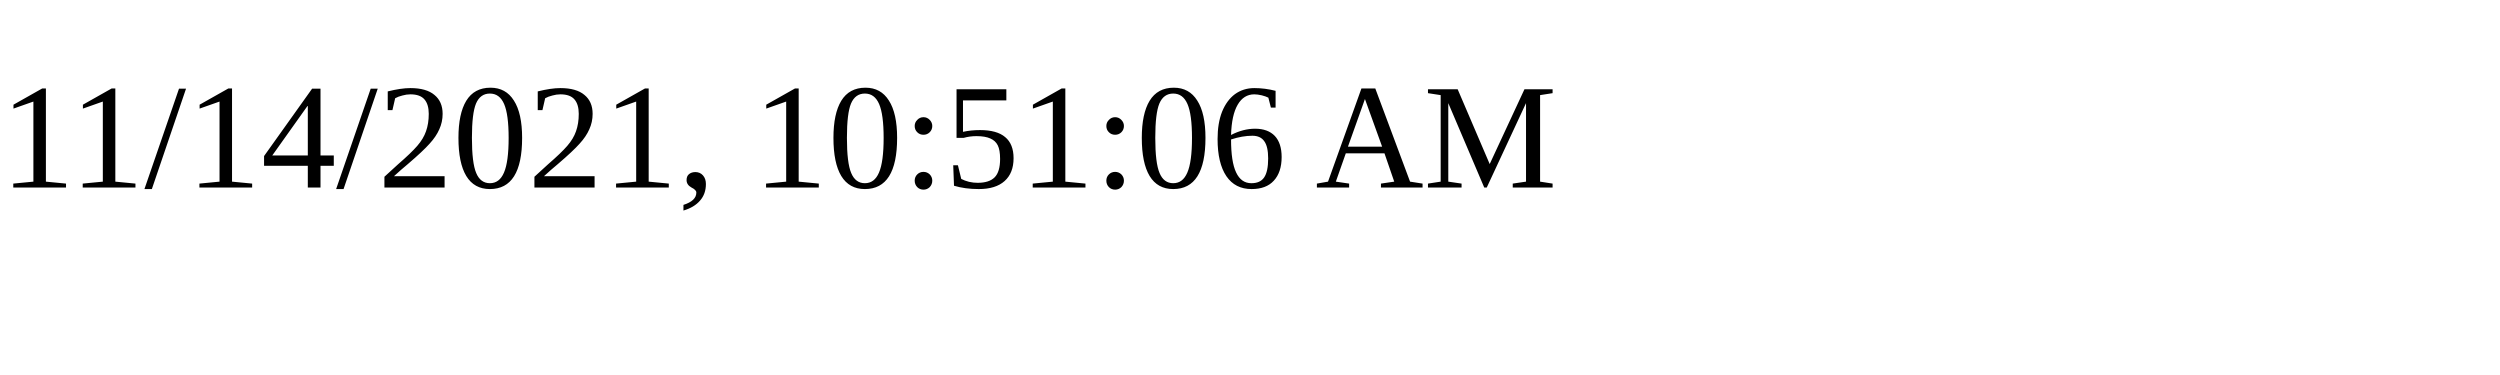
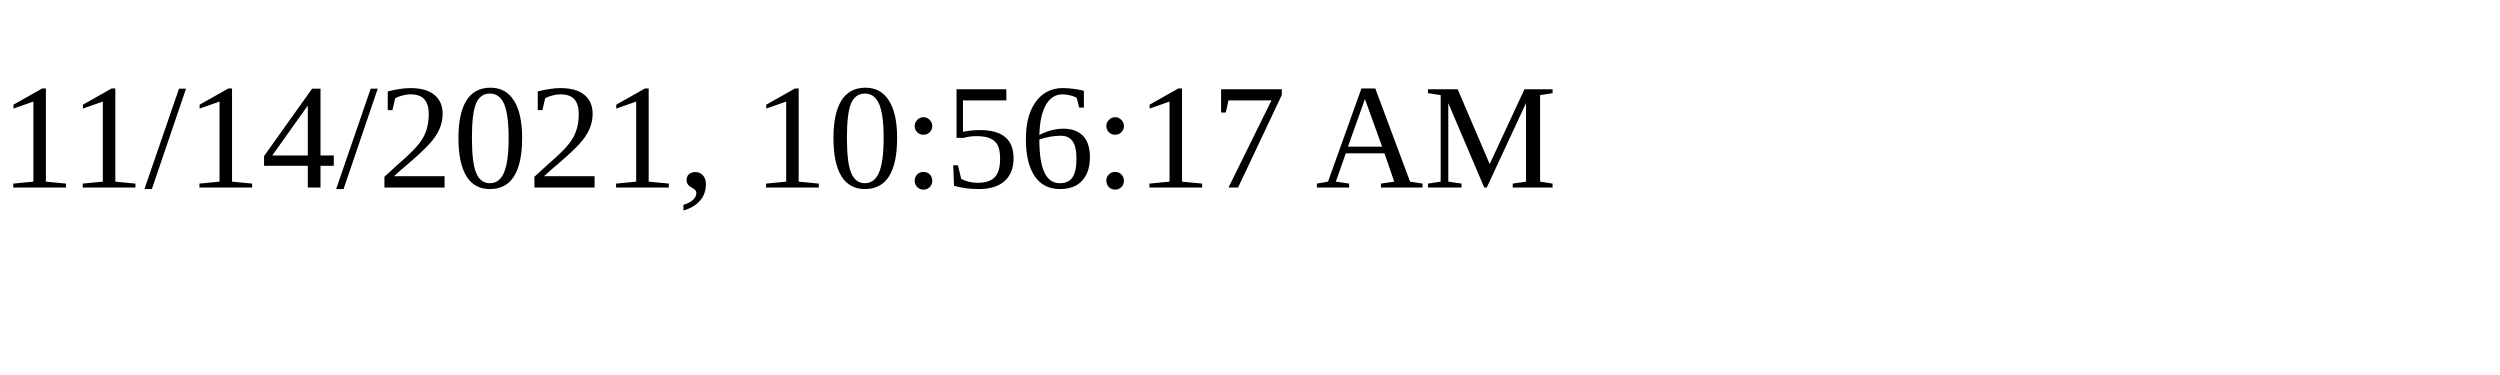
<svg xmlns="http://www.w3.org/2000/svg" height="30" width="200">
-   <text x="0" y="15">11/14/2021, 10:51:06 AM</text>
+   <text x="0" y="15">11/14/2021, 10:56:17 AM</text>
</svg>
